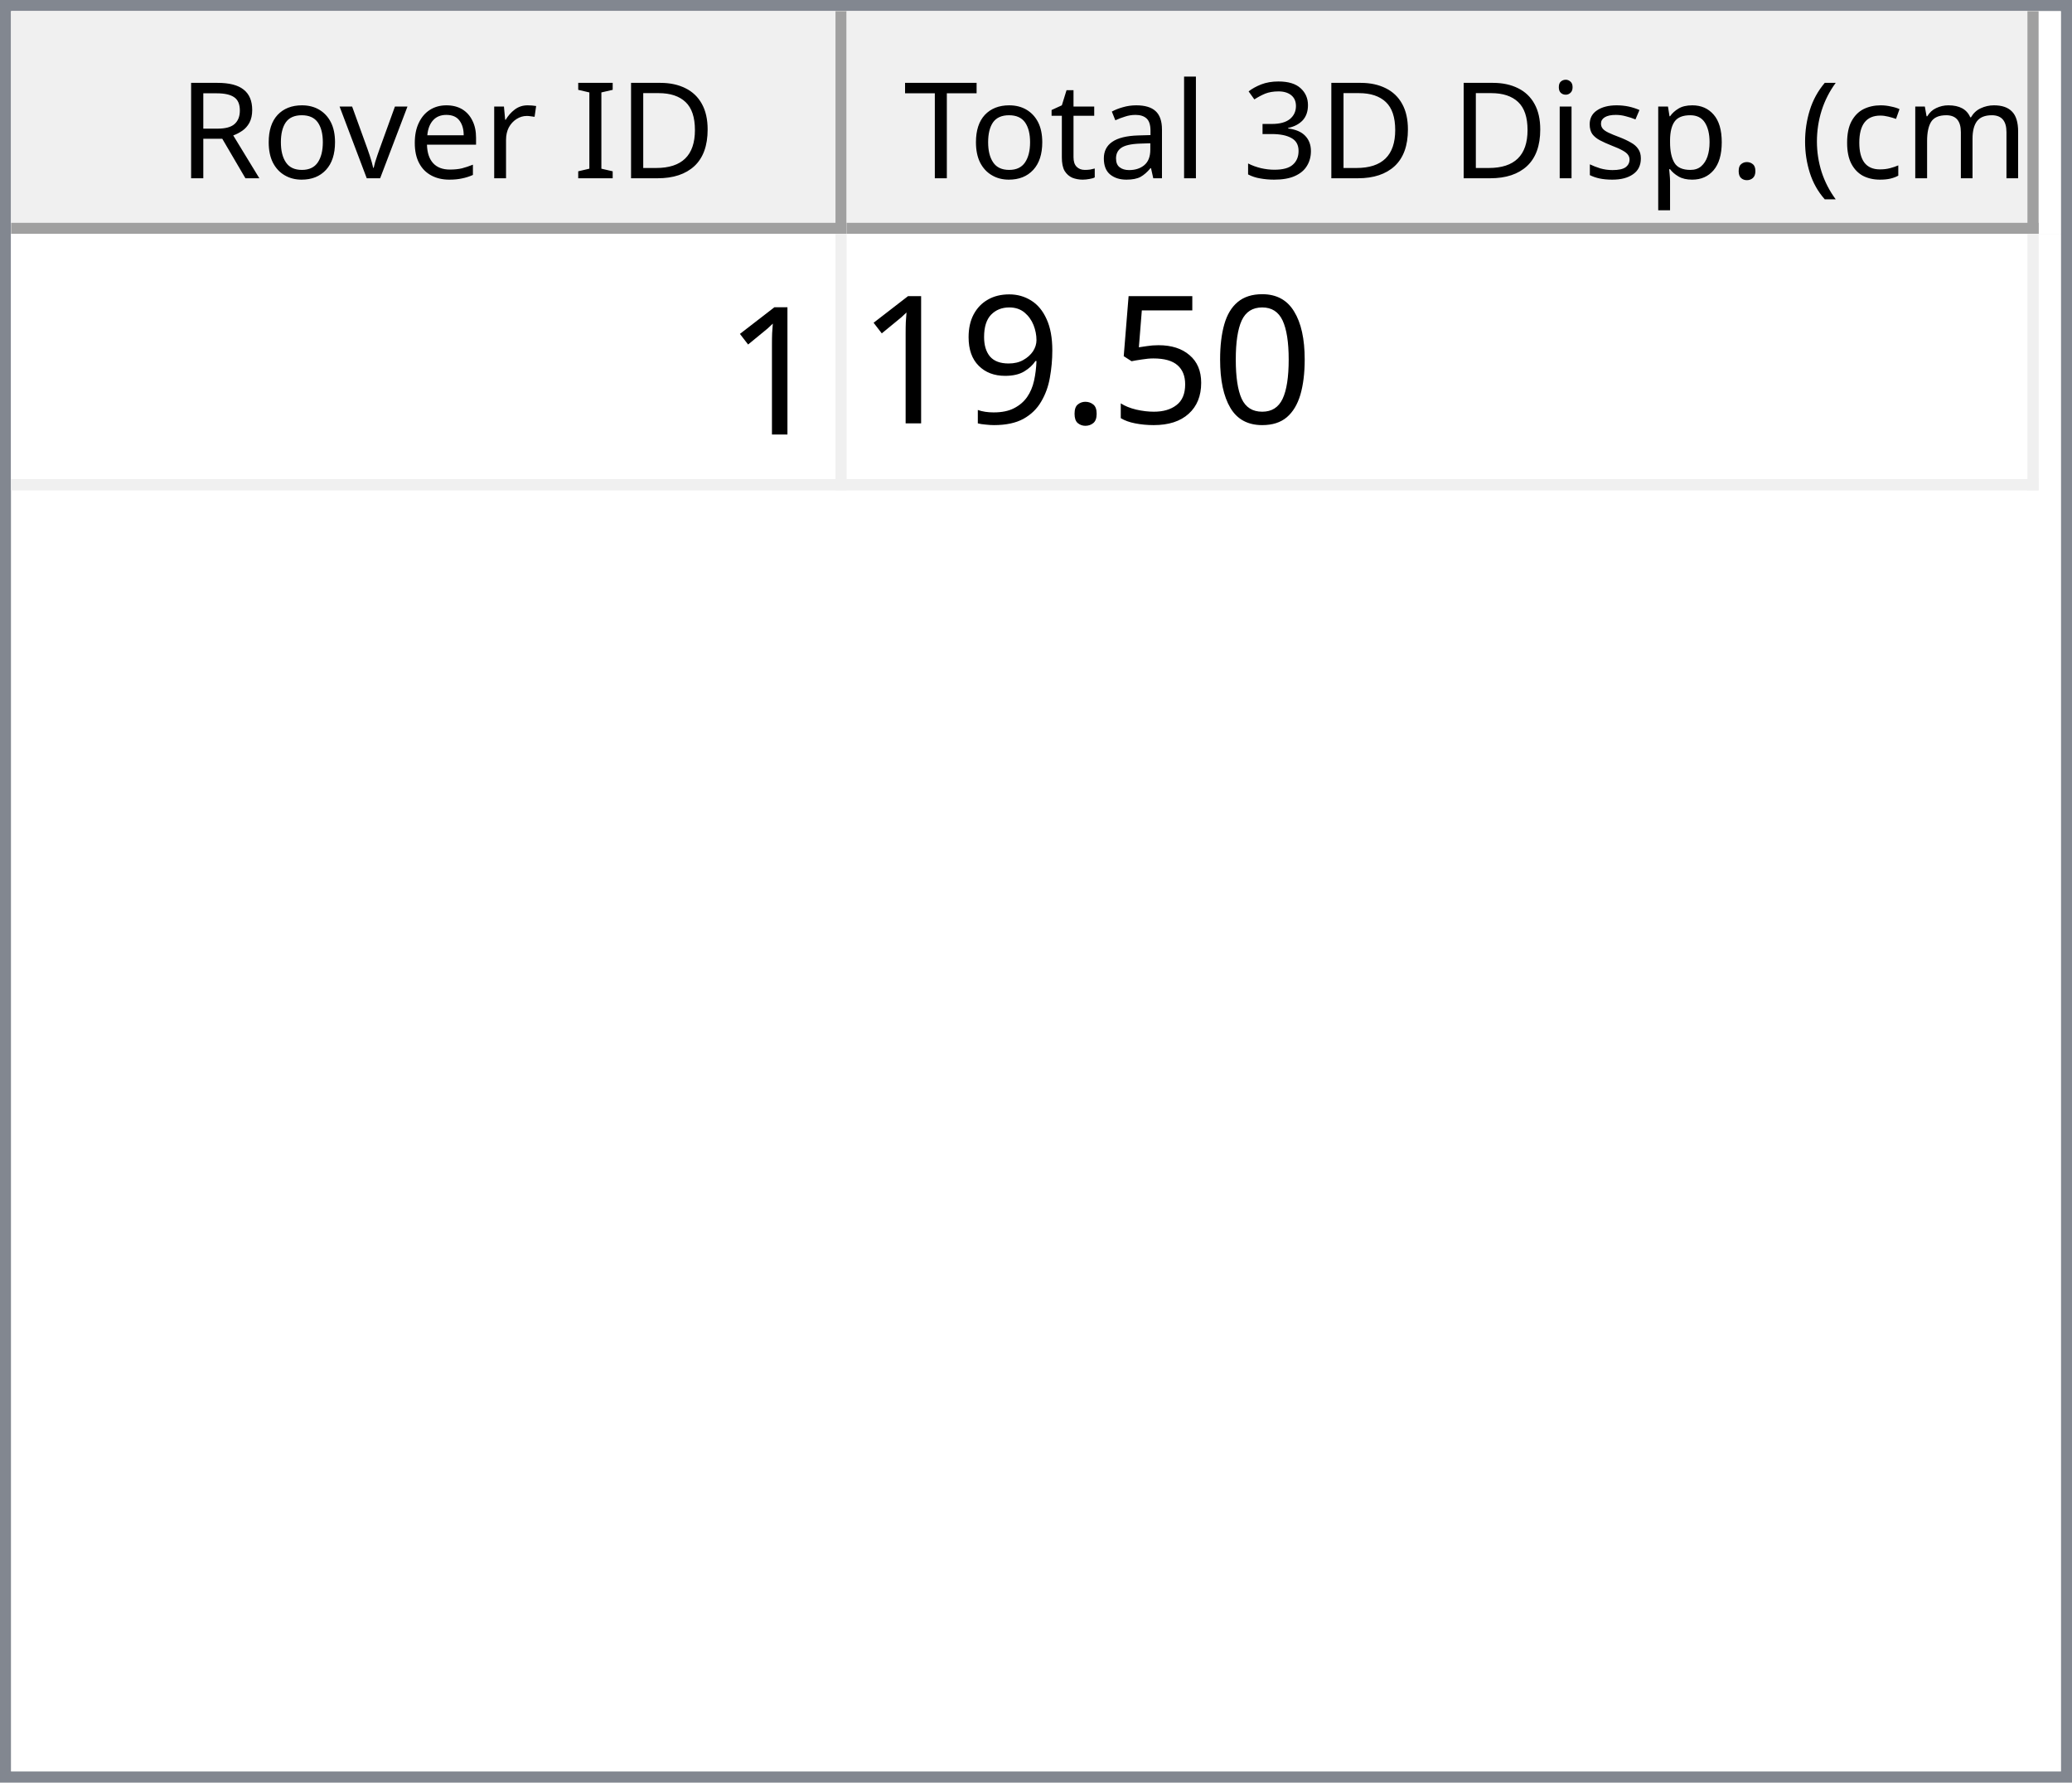
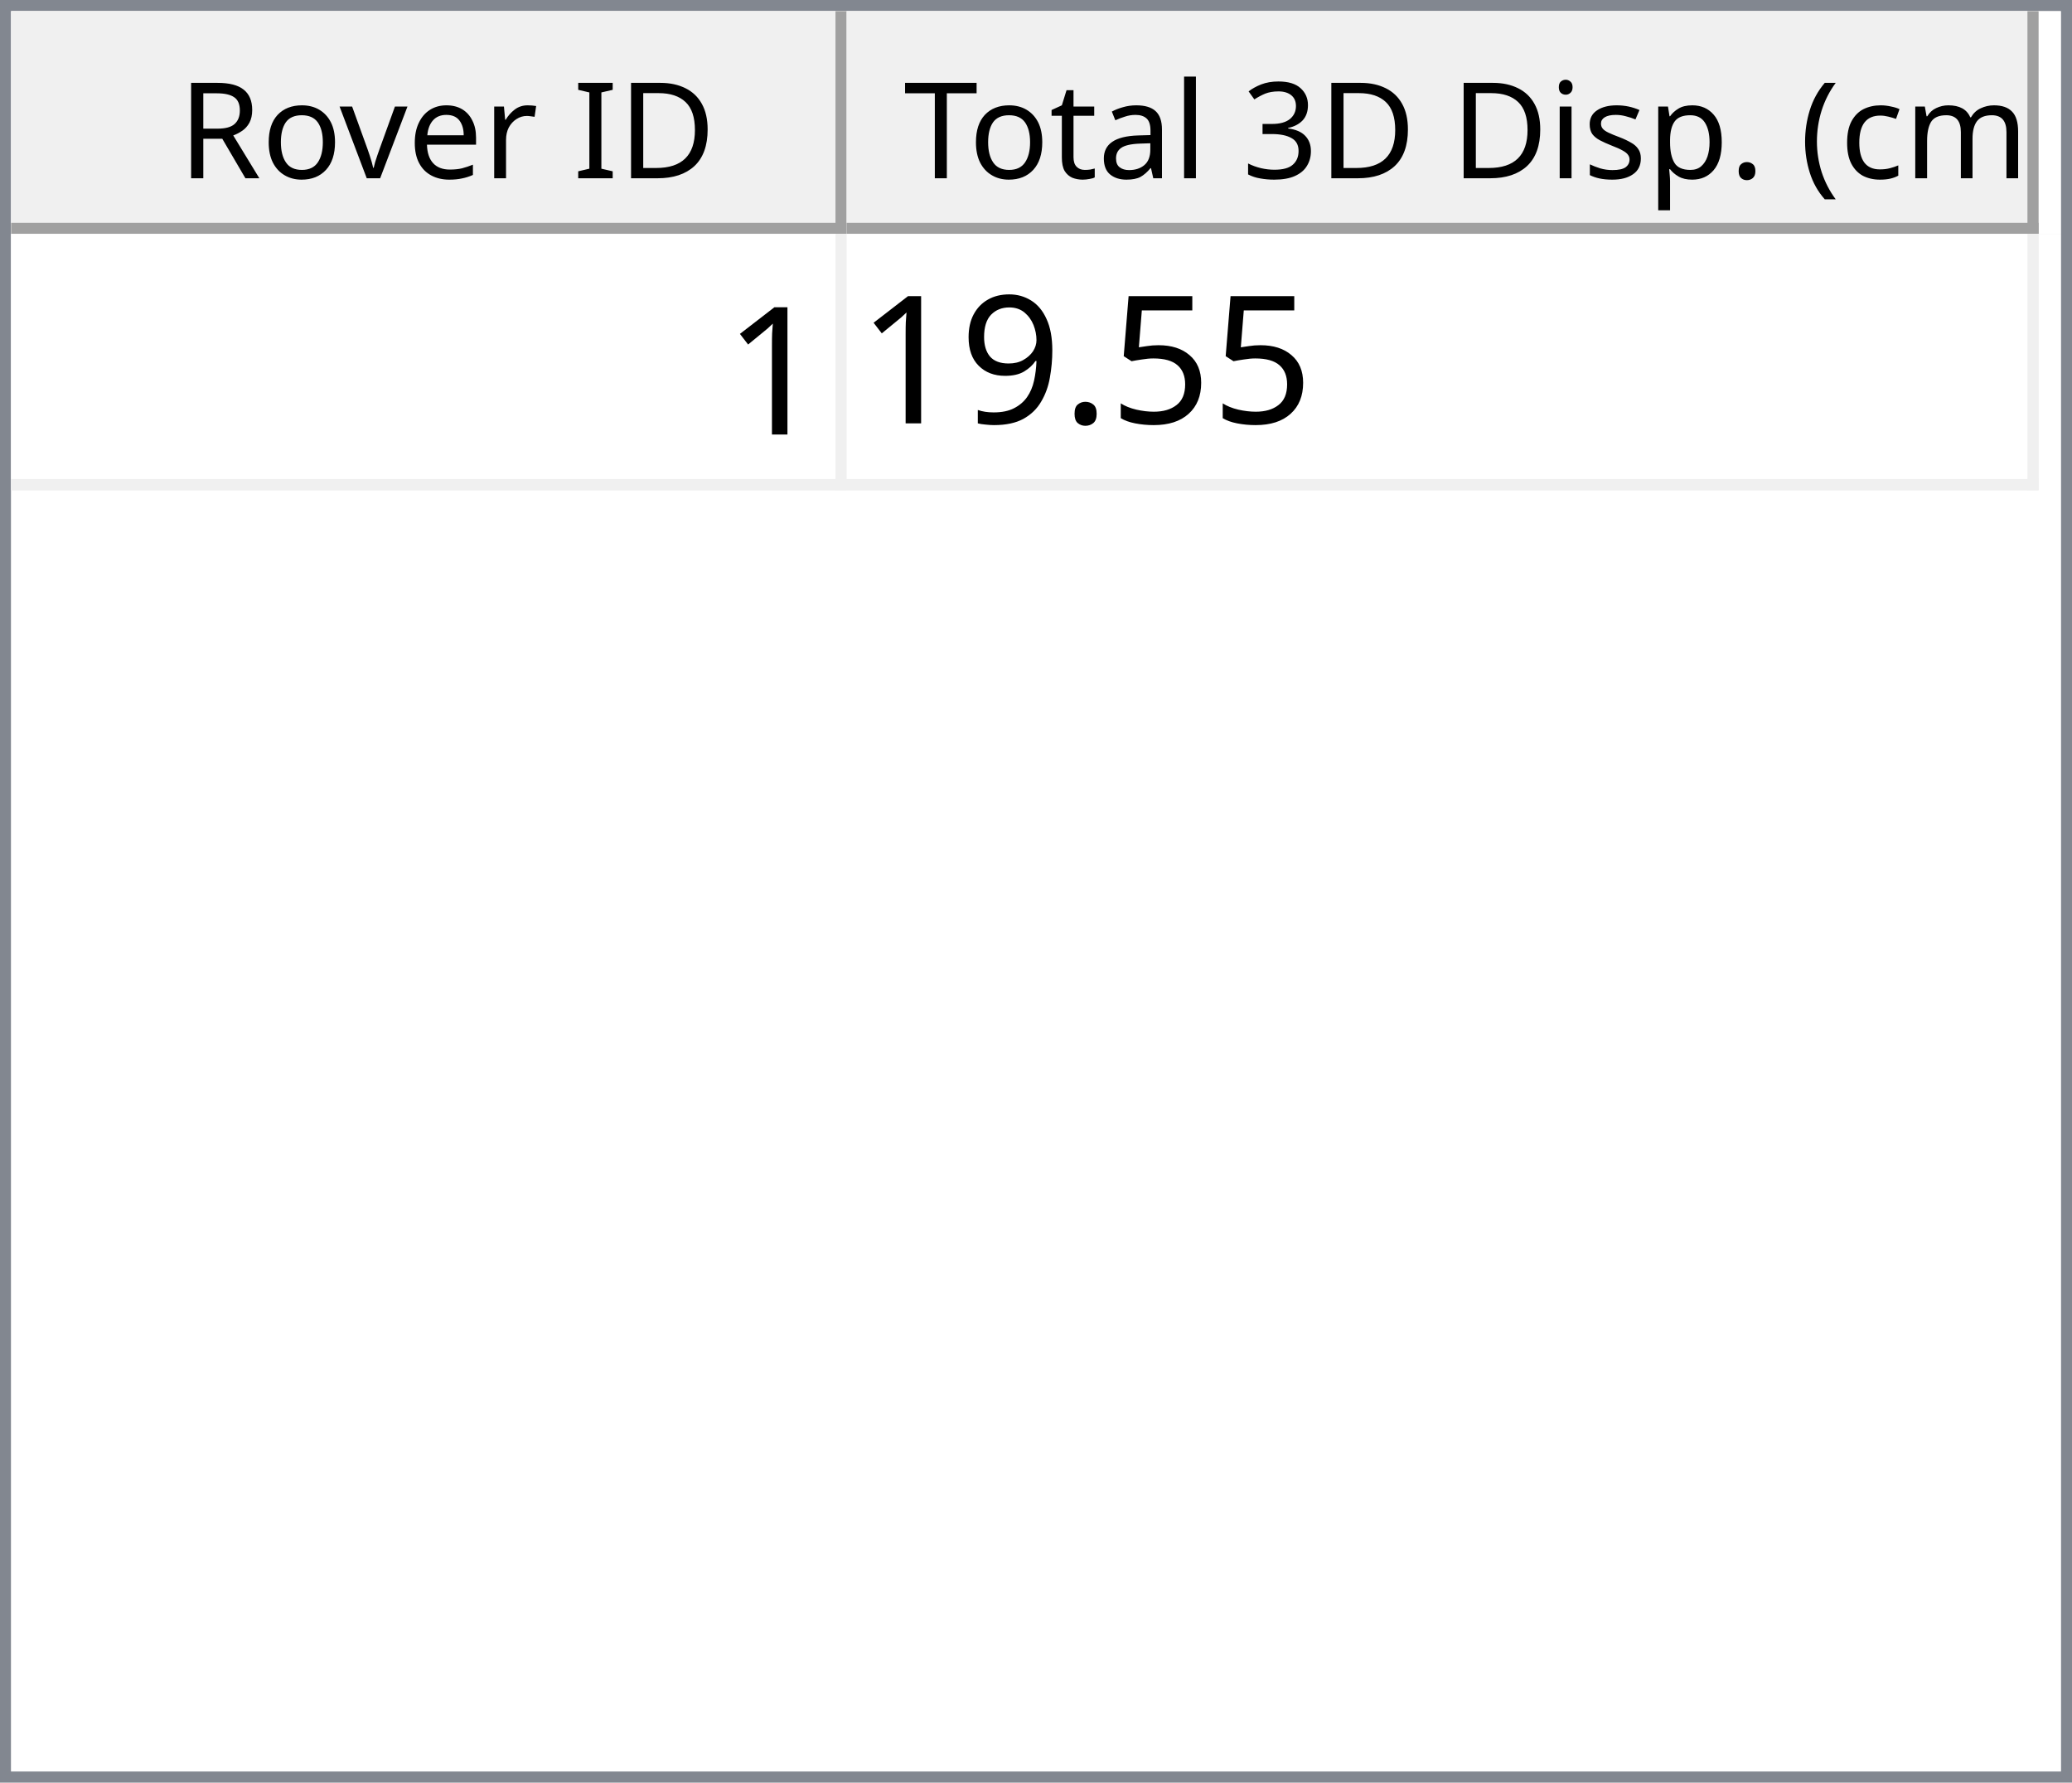
<svg xmlns="http://www.w3.org/2000/svg" style="fill-opacity:1; color-rendering:auto; color-interpolation:auto; text-rendering:auto; stroke:black; stroke-linecap:square; stroke-miterlimit:10; shape-rendering:auto; stroke-opacity:1; fill:black; stroke-dasharray:none; font-weight:normal; stroke-width:1; font-family:'Dialog'; font-style:normal; stroke-linejoin:miter; font-size:12px; stroke-dashoffset:0; image-rendering:auto;" width="186" height="160">
  <defs id="genericDefs" />
  <g>
    <defs id="defs1">
      <clipPath clipPathUnits="userSpaceOnUse" id="clipPath1">
        <path d="M0 0 L186 0 L186 160 L0 160 L0 0 Z" />
      </clipPath>
      <clipPath clipPathUnits="userSpaceOnUse" id="clipPath2">
        <path d="M0 0 L0 160 L186 160 L186 0 Z" />
      </clipPath>
      <clipPath clipPathUnits="userSpaceOnUse" id="clipPath3">
        <path d="M0 0 L0 20 L184 20 L184 0 Z" />
      </clipPath>
      <clipPath clipPathUnits="userSpaceOnUse" id="clipPath4">
        <path d="M0 0 L0 20 L75 20 L75 0 Z" />
      </clipPath>
      <clipPath clipPathUnits="userSpaceOnUse" id="clipPath5">
        <path d="M1 1 L1 19 L74 19 L74 1 Z" />
      </clipPath>
      <clipPath clipPathUnits="userSpaceOnUse" id="clipPath6">
        <path d="M0 0 L0 18 L73 18 L73 0 Z" />
      </clipPath>
      <clipPath clipPathUnits="userSpaceOnUse" id="clipPath7">
        <path d="M-0.5 -0.5 L-0.5 19.5 L74.5 19.5 L74.5 -0.5 Z" />
      </clipPath>
      <clipPath clipPathUnits="userSpaceOnUse" id="clipPath8">
        <path d="M0 0 L0 20 L107 20 L107 0 Z" />
      </clipPath>
      <clipPath clipPathUnits="userSpaceOnUse" id="clipPath9">
        <path d="M1 1 L1 19 L106 19 L106 1 Z" />
      </clipPath>
      <clipPath clipPathUnits="userSpaceOnUse" id="clipPath10">
        <path d="M0 0 L0 18 L105 18 L105 0 Z" />
      </clipPath>
      <clipPath clipPathUnits="userSpaceOnUse" id="clipPath11">
        <path d="M-0.5 -0.5 L-0.5 19.5 L106.5 19.5 L106.5 -0.5 Z" />
      </clipPath>
      <clipPath clipPathUnits="userSpaceOnUse" id="clipPath12">
        <path d="M0 0 L0 138 L184 138 L184 0 Z" />
      </clipPath>
      <clipPath clipPathUnits="userSpaceOnUse" id="clipPath13">
        <path d="M0 0 L0 23 L182 23 L182 0 Z" />
      </clipPath>
      <clipPath clipPathUnits="userSpaceOnUse" id="clipPath14">
        <path d="M-0.5 -0.5 L-0.5 22.5 L181.5 22.5 L181.5 -0.5 Z" />
      </clipPath>
      <clipPath clipPathUnits="userSpaceOnUse" id="clipPath15">
        <path d="M0 0 L0 22 L74 22 L74 0 Z" />
      </clipPath>
      <clipPath clipPathUnits="userSpaceOnUse" id="clipPath16">
        <path d="M0 0 L0 22 L106 22 L106 0 Z" />
      </clipPath>
      <font horiz-adv-x="64.551" id="font1">
        <font-face ascent="107.91" descent="25.098" units-per-em="100" style="font-style:normal; font-family:Segoe UI; font-weight:normal;" />
        <missing-glyph horiz-adv-x="64.551" d="M8.109 0 L8.109 68.266 L56.453 68.266 L56.453 0 L8.109 0 ZM15.328 7.234 L49.219 7.234 L49.219 61.031 L15.328 61.031 L15.328 7.234 Z" />
        <glyph unicode="D" horiz-adv-x="70.117" d="M9.188 0 L9.188 70.016 L28.516 70.016 Q65.531 70.016 65.531 35.891 Q65.531 19.672 55.25 9.836 Q44.969 0 27.734 0 L9.188 0 ZM17.391 62.594 L17.391 7.422 L27.828 7.422 Q41.609 7.422 49.273 14.797 Q56.938 22.172 56.938 35.688 Q56.938 62.594 28.328 62.594 L17.391 62.594 Z" />
        <glyph unicode="I" horiz-adv-x="26.611" d="M17.391 0 L9.188 0 L9.188 70.016 L17.391 70.016 L17.391 0 Z" />
        <glyph unicode=" " horiz-adv-x="27.393" d="" />
        <glyph unicode="r" horiz-adv-x="34.766" d="M34.188 41.891 Q32.078 43.5 28.125 43.5 Q23 43.5 19.555 38.672 Q16.109 33.844 16.109 25.484 L16.109 0 L8.109 0 L8.109 50 L16.109 50 L16.109 39.703 L16.312 39.703 Q18.016 44.969 21.531 47.922 Q25.047 50.875 29.391 50.875 Q32.516 50.875 34.188 50.203 L34.188 41.891 Z" />
        <glyph unicode="e" horiz-adv-x="52.295" d="M48.297 23 L12.984 23 Q13.188 14.656 17.484 10.109 Q21.781 5.562 29.297 5.562 Q37.75 5.562 44.828 11.141 L44.828 3.609 Q38.234 -1.172 27.391 -1.172 Q16.797 -1.172 10.742 5.641 Q4.688 12.453 4.688 24.812 Q4.688 36.469 11.305 43.82 Q17.922 51.172 27.734 51.172 Q37.547 51.172 42.922 44.828 Q48.297 38.484 48.297 27.203 L48.297 23 ZM40.094 29.781 Q40.047 36.719 36.75 40.578 Q33.453 44.438 27.594 44.438 Q21.922 44.438 17.969 40.383 Q14.016 36.328 13.094 29.781 L40.094 29.781 Z" />
        <glyph unicode="v" horiz-adv-x="47.9" d="M47.406 50 L27.484 0 L19.625 0 L0.688 50 L9.469 50 L22.172 13.672 Q23.578 9.672 23.922 6.688 L24.125 6.688 Q24.609 10.453 25.688 13.484 L38.969 50 L47.406 50 Z" />
        <glyph unicode="o" horiz-adv-x="58.594" d="M29 -1.172 Q17.922 -1.172 11.305 5.836 Q4.688 12.844 4.688 24.422 Q4.688 37.016 11.57 44.094 Q18.453 51.172 30.172 51.172 Q41.359 51.172 47.633 44.289 Q53.906 37.406 53.906 25.203 Q53.906 13.234 47.141 6.031 Q40.375 -1.172 29 -1.172 ZM29.594 44.438 Q21.875 44.438 17.383 39.188 Q12.891 33.938 12.891 24.703 Q12.891 15.828 17.43 10.695 Q21.969 5.562 29.594 5.562 Q37.359 5.562 41.531 10.594 Q45.703 15.625 45.703 24.906 Q45.703 34.281 41.531 39.359 Q37.359 44.438 29.594 44.438 Z" />
        <glyph unicode="R" horiz-adv-x="59.814" d="M59.375 0 L49.609 0 L37.891 19.625 Q36.281 22.359 34.766 24.289 Q33.25 26.219 31.664 27.438 Q30.078 28.656 28.25 29.219 Q26.422 29.781 24.125 29.781 L17.391 29.781 L17.391 0 L9.188 0 L9.188 70.016 L30.078 70.016 Q34.672 70.016 38.555 68.867 Q42.438 67.719 45.289 65.375 Q48.141 63.031 49.758 59.547 Q51.375 56.062 51.375 51.375 Q51.375 47.703 50.273 44.656 Q49.172 41.609 47.148 39.211 Q45.125 36.812 42.266 35.133 Q39.406 33.453 35.844 32.516 L35.844 32.328 Q37.594 31.547 38.891 30.547 Q40.188 29.547 41.359 28.18 Q42.531 26.812 43.68 25.078 Q44.828 23.344 46.234 21.047 L59.375 0 ZM17.391 62.594 L17.391 37.203 L28.516 37.203 Q31.594 37.203 34.203 38.133 Q36.812 39.062 38.719 40.797 Q40.625 42.531 41.703 45.047 Q42.781 47.562 42.781 50.688 Q42.781 56.297 39.141 59.445 Q35.5 62.594 28.609 62.594 L17.391 62.594 Z" />
        <glyph unicode=")" horiz-adv-x="30.176" d="M8.297 -15.922 L1.172 -15.922 Q16.406 2.344 16.406 26.812 Q16.406 51.469 1.078 70.016 L8.297 70.016 Q23.531 52.156 23.531 26.703 Q23.531 1.375 8.297 -15.922 Z" />
        <glyph unicode="m" horiz-adv-x="86.133" d="M79.109 0 L71.094 0 L71.094 28.719 Q71.094 37.016 68.531 40.727 Q65.969 44.438 59.906 44.438 Q54.781 44.438 51.195 39.75 Q47.609 35.062 47.609 28.516 L47.609 0 L39.594 0 L39.594 29.688 Q39.594 44.438 28.219 44.438 Q22.953 44.438 19.531 40.016 Q16.109 35.594 16.109 28.516 L16.109 0 L8.109 0 L8.109 50 L16.109 50 L16.109 42.094 L16.312 42.094 Q21.625 51.172 31.844 51.172 Q36.969 51.172 40.773 48.312 Q44.578 45.453 46 40.828 Q51.562 51.172 62.594 51.172 Q79.109 51.172 79.109 30.812 L79.109 0 Z" />
        <glyph unicode="c" horiz-adv-x="46.191" d="M42.188 2.297 Q36.422 -1.172 28.516 -1.172 Q17.828 -1.172 11.258 5.789 Q4.688 12.75 4.688 23.828 Q4.688 36.188 11.766 43.68 Q18.844 51.172 30.672 51.172 Q37.25 51.172 42.281 48.734 L42.281 40.531 Q36.719 44.438 30.375 44.438 Q22.703 44.438 17.797 38.945 Q12.891 33.453 12.891 24.516 Q12.891 15.719 17.508 10.641 Q22.125 5.562 29.891 5.562 Q36.422 5.562 42.188 9.906 L42.188 2.297 Z" />
        <glyph unicode="(" horiz-adv-x="30.176" d="M29.109 -15.922 L21.969 -15.922 Q6.844 1.375 6.844 26.703 Q6.844 52.156 21.969 70.016 L29.203 70.016 Q13.875 51.469 13.875 26.812 Q13.875 2.344 29.109 -15.922 Z" />
        <glyph unicode="." horiz-adv-x="21.68" d="M10.891 -1.078 Q8.641 -1.078 7.055 0.539 Q5.469 2.156 5.469 4.391 Q5.469 6.641 7.055 8.273 Q8.641 9.906 10.891 9.906 Q13.188 9.906 14.797 8.273 Q16.406 6.641 16.406 4.391 Q16.406 2.156 14.797 0.539 Q13.188 -1.078 10.891 -1.078 Z" />
        <glyph unicode="p" horiz-adv-x="58.789" d="M16.312 7.234 L16.109 7.234 L16.109 -23 L8.109 -23 L8.109 50 L16.109 50 L16.109 41.219 L16.312 41.219 Q22.219 51.172 33.594 51.172 Q43.266 51.172 48.688 44.461 Q54.109 37.75 54.109 26.469 Q54.109 13.922 48 6.375 Q41.891 -1.172 31.297 -1.172 Q21.578 -1.172 16.312 7.234 ZM16.109 27.391 L16.109 20.406 Q16.109 14.203 20.141 9.883 Q24.172 5.562 30.375 5.562 Q37.641 5.562 41.773 11.133 Q45.906 16.703 45.906 26.609 Q45.906 34.969 42.047 39.703 Q38.188 44.438 31.594 44.438 Q24.609 44.438 20.359 39.578 Q16.109 34.719 16.109 27.391 Z" />
        <glyph unicode="s" horiz-adv-x="42.432" d="M5.078 1.812 L5.078 10.406 Q11.625 5.562 19.484 5.562 Q30.031 5.562 30.031 12.594 Q30.031 14.594 29.125 15.992 Q28.219 17.391 26.68 18.461 Q25.141 19.531 23.07 20.383 Q21 21.234 18.609 22.172 Q15.281 23.484 12.766 24.828 Q10.25 26.172 8.57 27.859 Q6.891 29.547 6.031 31.695 Q5.172 33.844 5.172 36.719 Q5.172 40.234 6.789 42.945 Q8.406 45.656 11.086 47.484 Q13.766 49.312 17.211 50.242 Q20.656 51.172 24.312 51.172 Q30.812 51.172 35.938 48.922 L35.938 40.828 Q30.422 44.438 23.25 44.438 Q21 44.438 19.195 43.922 Q17.391 43.406 16.094 42.477 Q14.797 41.547 14.086 40.258 Q13.375 38.969 13.375 37.406 Q13.375 35.453 14.086 34.133 Q14.797 32.812 16.164 31.789 Q17.531 30.766 19.484 29.938 Q21.438 29.109 23.922 28.125 Q27.25 26.859 29.883 25.516 Q32.516 24.172 34.375 22.484 Q36.234 20.797 37.234 18.602 Q38.234 16.406 38.234 13.375 Q38.234 9.672 36.602 6.938 Q34.969 4.203 32.234 2.398 Q29.5 0.594 25.93 -0.289 Q22.359 -1.172 18.453 -1.172 Q10.75 -1.172 5.078 1.812 Z" />
        <glyph unicode="i" horiz-adv-x="24.219" d="M12.203 62.703 Q10.062 62.703 8.547 64.164 Q7.031 65.625 7.031 67.875 Q7.031 70.125 8.547 71.609 Q10.062 73.094 12.203 73.094 Q14.406 73.094 15.945 71.609 Q17.484 70.125 17.484 67.875 Q17.484 65.719 15.945 64.211 Q14.406 62.703 12.203 62.703 ZM16.109 0 L8.109 0 L8.109 50 L16.109 50 L16.109 0 Z" />
        <glyph unicode="3" horiz-adv-x="53.906" d="M46.531 19.828 Q46.531 15.094 44.75 11.211 Q42.969 7.328 39.719 4.57 Q36.469 1.812 31.93 0.297 Q27.391 -1.219 21.922 -1.219 Q11.922 -1.219 6 2.594 L6 11.188 Q13.094 5.609 22.219 5.609 Q25.875 5.609 28.828 6.539 Q31.781 7.469 33.906 9.227 Q36.031 10.984 37.18 13.477 Q38.328 15.969 38.328 19.094 Q38.328 32.812 18.797 32.812 L12.984 32.812 L12.984 39.594 L18.5 39.594 Q35.797 39.594 35.797 52.484 Q35.797 64.406 22.609 64.406 Q15.188 64.406 8.688 59.422 L8.688 67.188 Q15.375 71.188 24.609 71.188 Q29 71.188 32.57 69.969 Q36.141 68.75 38.68 66.555 Q41.219 64.359 42.609 61.281 Q44 58.203 44 54.5 Q44 40.672 30.031 36.719 L30.031 36.531 Q33.594 36.141 36.625 34.797 Q39.656 33.453 41.852 31.305 Q44.047 29.156 45.289 26.25 Q46.531 23.344 46.531 19.828 Z" />
        <glyph unicode="l" horiz-adv-x="24.219" d="M16.109 0 L8.109 0 L8.109 74.031 L16.109 74.031 L16.109 0 Z" />
        <glyph unicode="a" horiz-adv-x="50.879" d="M43.891 0 L35.891 0 L35.891 7.812 L35.688 7.812 Q30.469 -1.172 20.312 -1.172 Q12.844 -1.172 8.617 2.781 Q4.391 6.734 4.391 13.281 Q4.391 27.297 20.906 29.594 L35.891 31.688 Q35.891 44.438 25.594 44.438 Q16.547 44.438 9.281 38.281 L9.281 46.484 Q16.656 51.172 26.266 51.172 Q43.891 51.172 43.891 32.516 L43.891 0 ZM35.891 25.297 L23.828 23.641 Q18.266 22.859 15.43 20.875 Q12.594 18.891 12.594 13.875 Q12.594 10.203 15.211 7.883 Q17.828 5.562 22.172 5.562 Q28.125 5.562 32.008 9.742 Q35.891 13.922 35.891 20.312 L35.891 25.297 Z" />
        <glyph unicode="t" horiz-adv-x="33.887" d="M31.297 0.484 Q28.469 -1.078 23.828 -1.078 Q10.688 -1.078 10.688 13.578 L10.688 43.172 L2.094 43.172 L2.094 50 L10.688 50 L10.688 62.203 L18.703 64.797 L18.703 50 L31.297 50 L31.297 43.172 L18.703 43.172 L18.703 14.984 Q18.703 9.969 20.414 7.82 Q22.125 5.672 26.078 5.672 Q29.109 5.672 31.297 7.328 L31.297 0.484 Z" />
        <glyph unicode="T" horiz-adv-x="52.393" d="M50.594 62.594 L30.375 62.594 L30.375 0 L22.172 0 L22.172 62.594 L2 62.594 L2 70.016 L50.594 70.016 L50.594 62.594 Z" />
      </font>
      <font horiz-adv-x="75.0" id="font2">
        <font-face ascent="100.537" descent="21.973" units-per-em="100" style="font-style:normal; font-family:sans-serif; font-weight:normal;" />
        <missing-glyph horiz-adv-x="75.0" d="M12.5 0 L12.5 62.5 L62.5 62.5 L62.5 0 L12.5 0 ZM14.062 1.562 L60.938 1.562 L60.938 60.938 L14.062 60.938 L14.062 1.562 Z" />
        <glyph unicode="1" horiz-adv-x="55.615" d="M37.25 0 L28.469 0 L28.469 56 Q25.297 52.984 20.141 49.953 Q14.984 46.922 10.891 45.406 L10.891 53.906 Q18.266 57.375 23.781 62.305 Q29.297 67.234 31.594 71.875 L37.25 71.875 L37.25 0 Z" />
-         <glyph unicode="0" horiz-adv-x="55.615" d="M4.156 35.297 Q4.156 48 6.766 55.742 Q9.375 63.484 14.523 67.68 Q19.672 71.875 27.484 71.875 Q33.25 71.875 37.594 69.555 Q41.938 67.234 44.773 62.867 Q47.609 58.5 49.219 52.227 Q50.828 45.953 50.828 35.297 Q50.828 22.703 48.242 14.969 Q45.656 7.234 40.508 3.008 Q35.359 -1.219 27.484 -1.219 Q17.141 -1.219 11.234 6.203 Q4.156 15.141 4.156 35.297 ZM13.188 35.297 Q13.188 17.672 17.312 11.836 Q21.438 6 27.484 6 Q33.547 6 37.672 11.859 Q41.797 17.719 41.797 35.297 Q41.797 52.984 37.672 58.789 Q33.547 64.594 27.391 64.594 Q21.344 64.594 17.719 59.469 Q13.188 52.938 13.188 35.297 Z" />
        <glyph unicode="5" horiz-adv-x="55.615" d="M4.156 18.75 L13.375 19.531 Q14.406 12.797 18.141 9.398 Q21.875 6 27.156 6 Q33.5 6 37.891 10.789 Q42.281 15.578 42.281 23.484 Q42.281 31 38.062 35.352 Q33.844 39.703 27 39.703 Q22.75 39.703 19.336 37.773 Q15.922 35.844 13.969 32.766 L5.719 33.844 L12.641 70.609 L48.25 70.609 L48.25 62.203 L19.672 62.203 L15.828 42.969 Q22.266 47.469 29.344 47.469 Q38.719 47.469 45.164 40.969 Q51.609 34.469 51.609 24.266 Q51.609 14.547 45.953 7.469 Q39.062 -1.219 27.156 -1.219 Q17.391 -1.219 11.211 4.25 Q5.031 9.719 4.156 18.75 Z" />
        <glyph unicode="." horiz-adv-x="27.783" d="M9.078 0 L9.078 10.016 L19.094 10.016 L19.094 0 L9.078 0 Z" />
        <glyph unicode="9" horiz-adv-x="55.615" d="M5.469 16.547 L13.922 17.328 Q14.984 11.375 18.016 8.688 Q21.047 6 25.781 6 Q29.828 6 32.883 7.859 Q35.938 9.719 37.891 12.82 Q39.844 15.922 41.164 21.195 Q42.484 26.469 42.484 31.938 Q42.484 32.516 42.438 33.688 Q39.797 29.5 35.234 26.883 Q30.672 24.266 25.344 24.266 Q16.453 24.266 10.305 30.711 Q4.156 37.156 4.156 47.703 Q4.156 58.594 10.578 65.234 Q17 71.875 26.656 71.875 Q33.641 71.875 39.43 68.117 Q45.219 64.359 48.219 57.398 Q51.219 50.438 51.219 37.25 Q51.219 23.531 48.242 15.406 Q45.266 7.281 39.383 3.031 Q33.5 -1.219 25.594 -1.219 Q17.188 -1.219 11.867 3.445 Q6.547 8.109 5.469 16.547 ZM41.453 48.141 Q41.453 55.719 37.43 60.156 Q33.406 64.594 27.734 64.594 Q21.875 64.594 17.531 59.812 Q13.188 55.031 13.188 47.406 Q13.188 40.578 17.312 36.305 Q21.438 32.031 27.484 32.031 Q33.594 32.031 37.523 36.305 Q41.453 40.578 41.453 48.141 Z" />
      </font>
    </defs>
    <g style="fill:white; stroke:white;">
      <rect x="0" y="0" width="186" style="clip-path:url(#clipPath1); stroke:none;" height="160" />
    </g>
    <g style="fill:white; text-rendering:optimizeSpeed; color-rendering:optimizeSpeed; image-rendering:optimizeSpeed; shape-rendering:crispEdges; stroke:white; color-interpolation:sRGB;">
      <rect x="0" width="186" height="160" y="0" style="stroke:none;" />
      <path style="stroke:none;" d="M0 160 L186 160 L186 0 L0 0 Z" />
    </g>
    <g style="fill:rgb(240,240,240); font-family:'Segoe UI'; stroke:rgb(240,240,240);">
      <rect x="0" y="0" width="186" style="clip-path:url(#clipPath2); stroke:none;" height="160" />
    </g>
    <g style="fill:rgb(130,135,144); font-family:'Segoe UI'; stroke:rgb(130,135,144);">
      <path d="M0 0 L186 0 L186 160 L0 160 L0 0 ZM1 1 L185 1 L185 159 L1 159 L1 1 Z" style="fill-rule:evenodd; clip-path:url(#clipPath2); stroke:none;" />
    </g>
    <g style="fill:white; font-family:'Segoe UI'; stroke:white;" transform="translate(1,1)">
      <rect x="0" y="0" width="184" style="clip-path:url(#clipPath3); stroke:none;" height="20" />
    </g>
    <g style="fill:rgb(240,240,240); font-family:'Segoe UI'; stroke:rgb(240,240,240);" transform="translate(1,1)">
      <rect x="0" y="0" width="75" style="clip-path:url(#clipPath4); stroke:none;" height="20" />
    </g>
    <g style="font-family:'Segoe UI';" transform="translate(2,2)">
      <text x="14" xml:space="preserve" y="14" style="clip-path:url(#clipPath6); stroke:none;">Rover ID</text>
    </g>
    <g style="fill:rgb(160,160,160); font-family:'Segoe UI'; stroke:rgb(160,160,160); stroke-linejoin:bevel;" transform="translate(1.5,1.5)">
      <line x1="74" x2="74" y1="0" style="fill:none; clip-path:url(#clipPath7);" y2="19" />
    </g>
    <g style="fill:rgb(160,160,160); font-family:'Segoe UI'; stroke:rgb(160,160,160); stroke-linejoin:bevel;" transform="matrix(1,0,0,1,1,1) translate(0.5,0.5)">
      <line x1="0" x2="74" y1="19" style="fill:none; clip-path:url(#clipPath7);" y2="19" />
    </g>
    <g style="fill:rgb(240,240,240); font-family:'Segoe UI'; stroke:rgb(240,240,240);" transform="translate(76,1)">
      <rect x="0" y="0" width="107" style="clip-path:url(#clipPath8); stroke:none;" height="20" />
    </g>
    <g style="font-family:'Segoe UI';" transform="translate(77,2)">
      <text x="1" xml:space="preserve" y="14" style="clip-path:url(#clipPath10); stroke:none;"> Total 3D Disp. (cm)</text>
    </g>
    <g style="fill:rgb(160,160,160); font-family:'Segoe UI'; stroke:rgb(160,160,160); stroke-linejoin:bevel;" transform="translate(76.5,1.5)">
      <line x1="106" x2="106" y1="0" style="fill:none; clip-path:url(#clipPath11);" y2="19" />
    </g>
    <g style="fill:rgb(160,160,160); font-family:'Segoe UI'; stroke:rgb(160,160,160); stroke-linejoin:bevel;" transform="matrix(1,0,0,1,76,1) translate(0.5,0.5)">
      <line x1="0" x2="106" y1="19" style="fill:none; clip-path:url(#clipPath11);" y2="19" />
    </g>
    <g style="fill:white; font-family:'Segoe UI'; stroke:white;" transform="translate(1,21)">
      <rect x="0" y="0" width="184" style="clip-path:url(#clipPath12); stroke:none;" height="138" />
    </g>
    <g style="fill:rgb(240,240,240); font-size:16px; font-family:sans-serif; stroke:rgb(240,240,240);" transform="translate(1,21)">
      <rect x="0" y="0" width="182" style="clip-path:url(#clipPath13); stroke:none;" height="23" />
      <line transform="translate(0.5,0.5)" x1="0" x2="181" y1="22" style="clip-path:url(#clipPath14); fill:none; stroke-linejoin:bevel;" y2="22" />
    </g>
    <g transform="matrix(1,0,0,1,1,21) translate(0.5,0.5)" style="fill:rgb(240,240,240); font-size:16px; font-family:sans-serif; stroke:rgb(240,240,240); stroke-linejoin:bevel;">
      <line x1="74" x2="74" y1="0" style="fill:none; clip-path:url(#clipPath14);" y2="22" />
    </g>
    <g transform="matrix(1,0,0,1,1,21) translate(0.5,0.5)" style="fill:rgb(240,240,240); font-size:16px; font-family:sans-serif; stroke:rgb(240,240,240); stroke-linejoin:bevel;">
      <line x1="181" x2="181" y1="0" style="fill:none; clip-path:url(#clipPath14);" y2="22" />
    </g>
    <g style="fill:white; font-size:16px; font-family:sans-serif; stroke:white;" transform="matrix(1,0,0,1,1,21)">
      <rect x="0" y="0" width="74" style="clip-path:url(#clipPath15); stroke:none;" height="22" />
      <text x="64" y="18" style="fill:black; clip-path:url(#clipPath15); stroke:none;" xml:space="preserve">1</text>
    </g>
    <g style="fill:white; font-size:16px; font-family:sans-serif; stroke:white;" transform="matrix(1,0,0,1,1,21) translate(75,0)">
      <rect x="0" y="0" width="106" style="clip-path:url(#clipPath16); stroke:none;" height="22" />
-       <text x="1" y="17" style="fill:black; clip-path:url(#clipPath16); stroke:none;" xml:space="preserve">19.50</text>
+       <text x="1" y="17" style="fill:black; clip-path:url(#clipPath16); stroke:none;" xml:space="preserve">19.55</text>
    </g>
  </g>
</svg>
